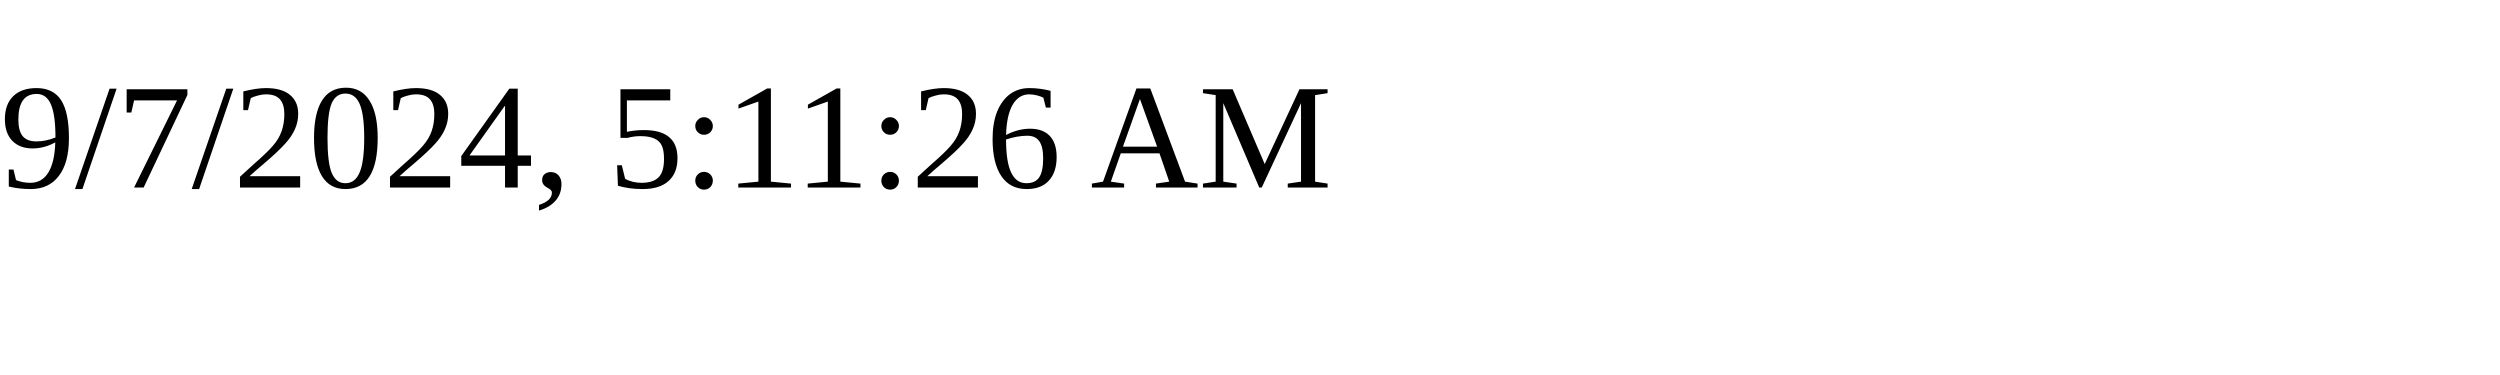
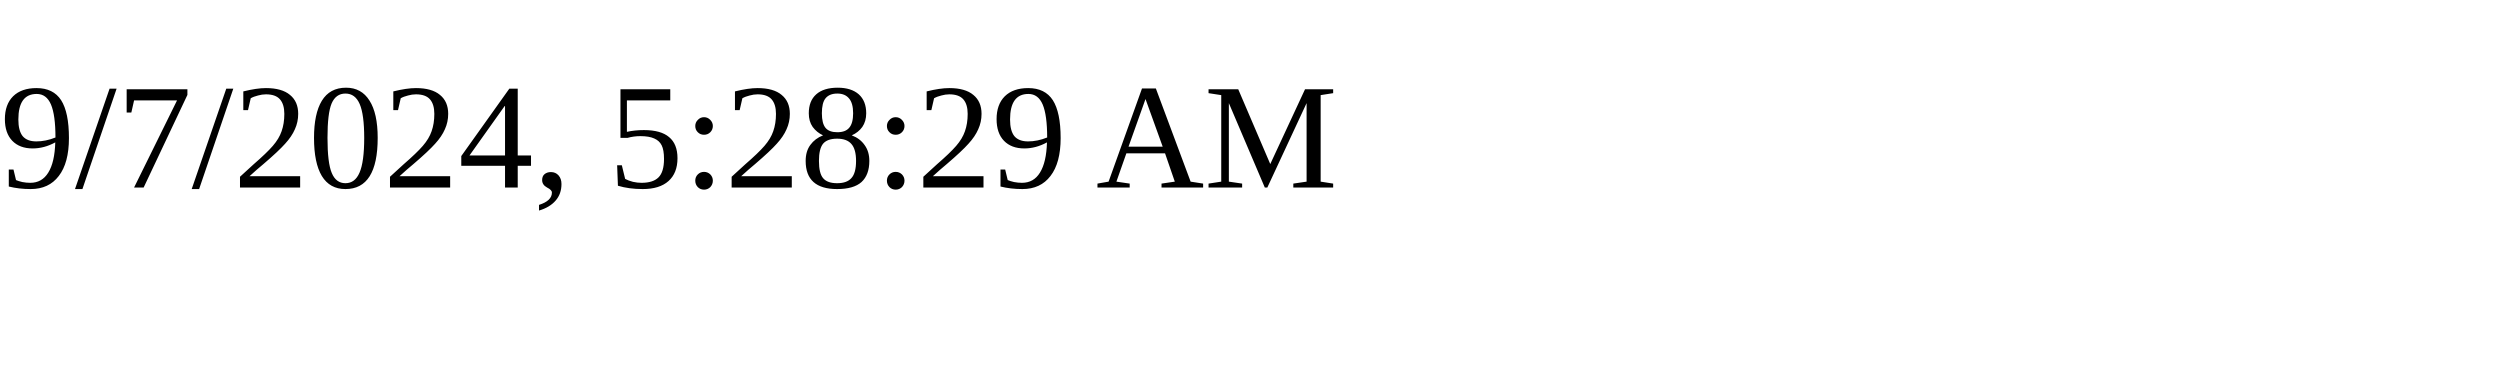
<svg xmlns="http://www.w3.org/2000/svg" height="30" width="200">
-   <text x="0" y="15">9/7/2024, 5:11:26 AM</text>
+   <text x="0" y="15">9/7/2024, 5:28:29 AM</text>
</svg>
